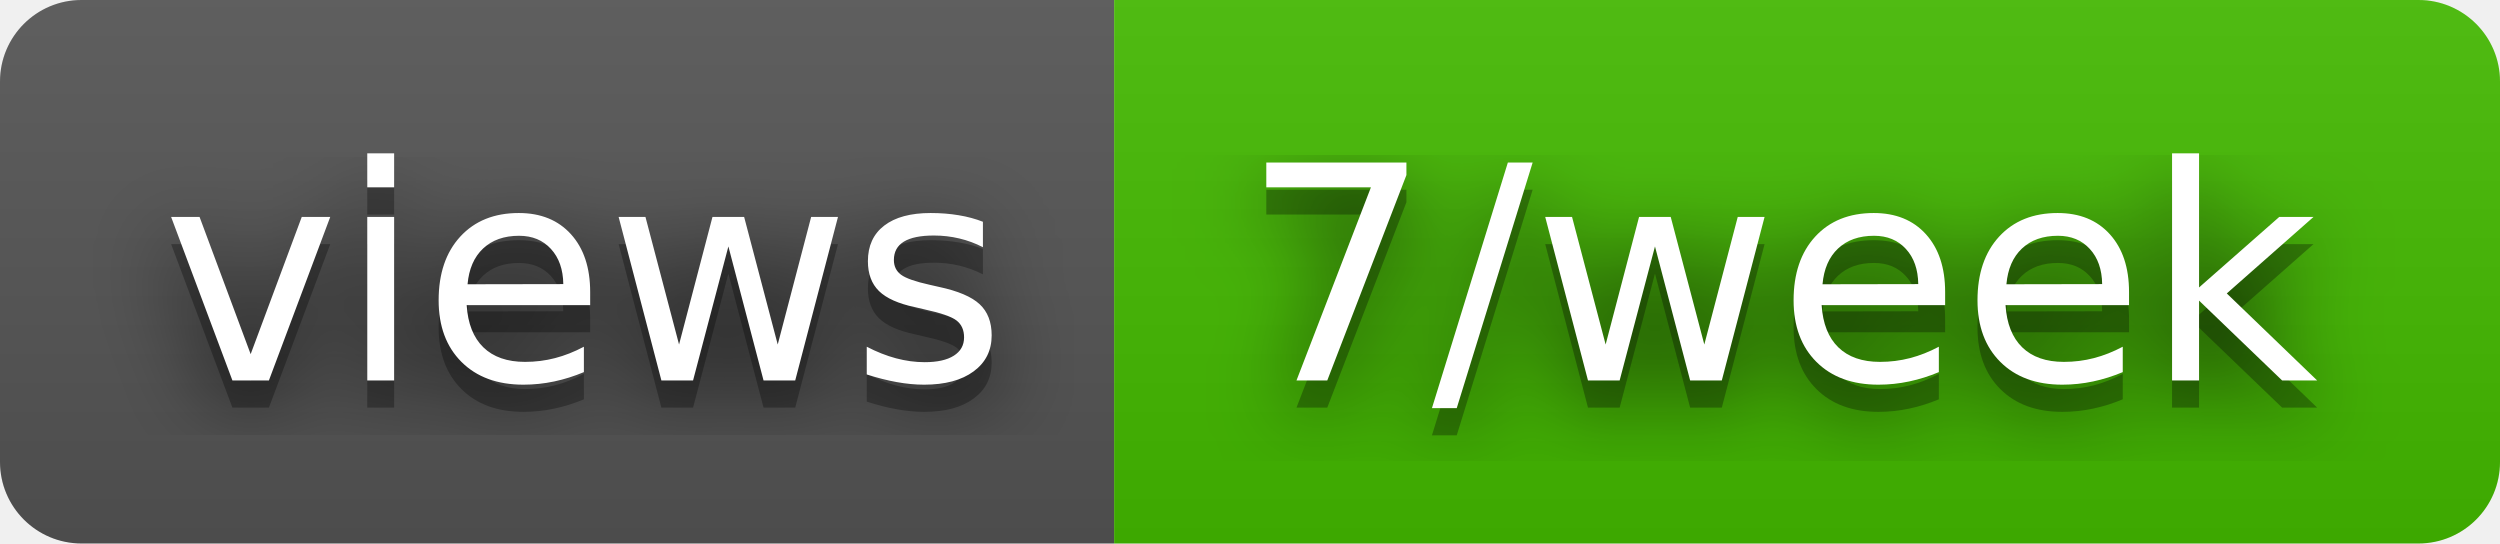
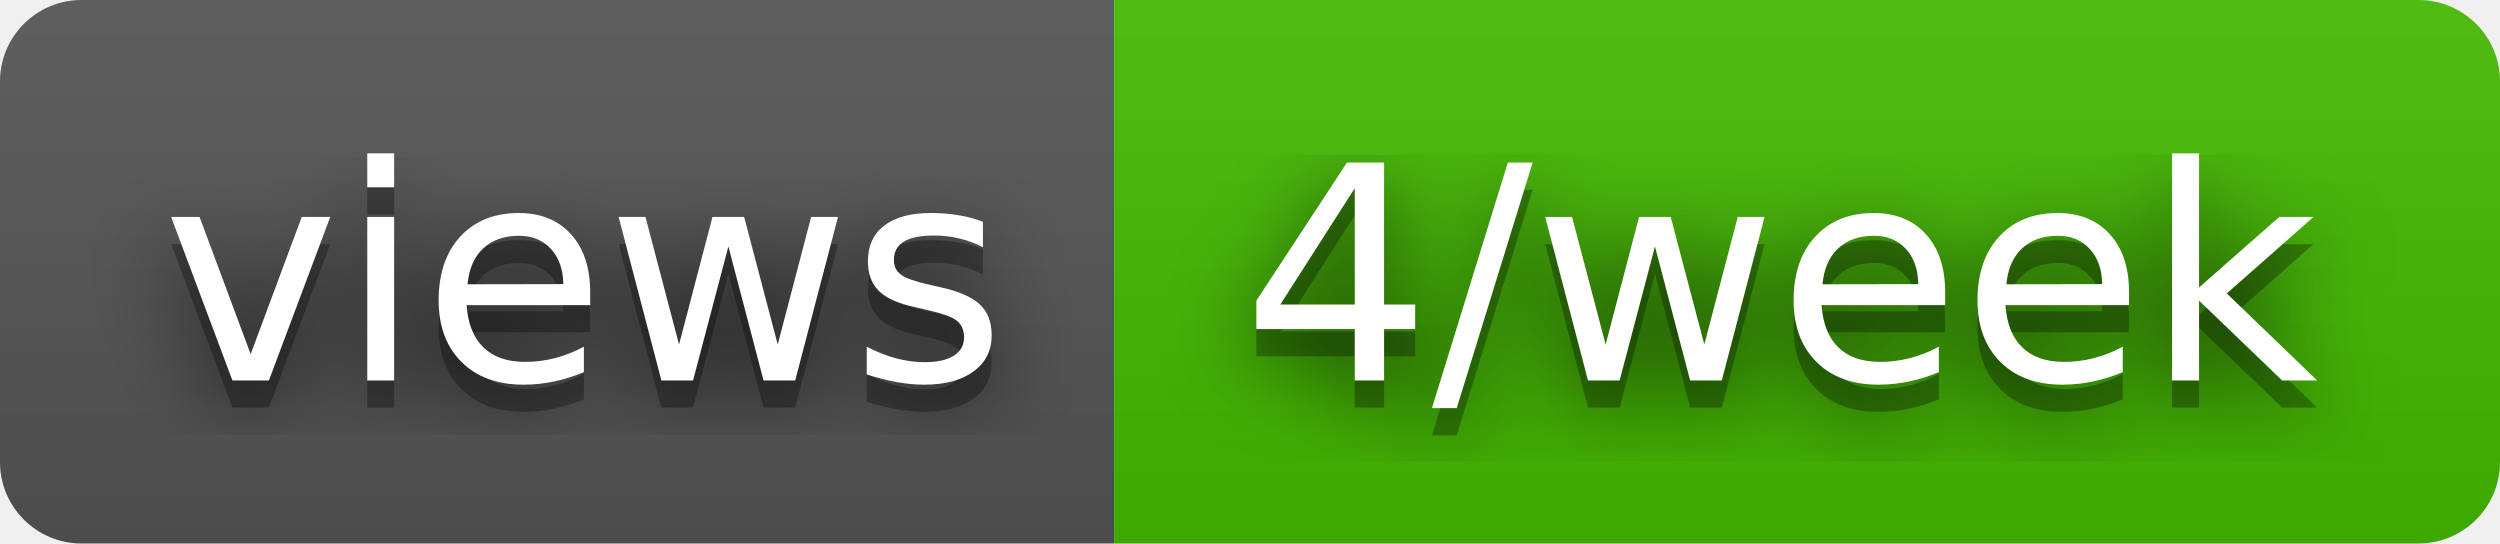
- <svg xmlns="http://www.w3.org/2000/svg" width="92" height="20" role="img" aria-label="views: 7/week">
+ <svg xmlns="http://www.w3.org/2000/svg" width="92" height="20" role="img" aria-label="views: 4/week">
  <filter id="blur">
    <feGaussianBlur stdDeviation="16" />
  </filter>
  <linearGradient id="s" x2="0" y2="100%">
    <stop offset="0" stop-color="#bbb" stop-opacity=".1" />
    <stop offset="1" stop-opacity=".1" />
  </linearGradient>
  <clipPath id="r">
    <rect width="92" height="20" rx="3" />
  </clipPath>
  <g clip-path="url(#r)">
    <rect width="41" height="20" fill="#555" />
    <rect x="41" width="51" height="20" fill="#4b0" />
    <rect width="92" height="20" fill="url(#s)" />
  </g>
  <g fill="#fff" text-anchor="middle" font-family="Verdana,Geneva,DejaVu Sans,sans-serif" text-rendering="geometricPrecision" font-size="110">
    <g transform="scale(.1)">
      <g aria-hidden="true" fill="#010101">
        <text x="215" y="150" fill-opacity=".8" filter="url(#blur)" textLength="310">views</text>
        <text x="215" y="150" fill-opacity=".3" textLength="310">views</text>
      </g>
      <text x="215" y="140" textLength="310">views</text>
    </g>
    <g transform="scale(.1)">
      <g aria-hidden="true" fill="#010101">
-         <text x="655" y="150" fill-opacity=".8" filter="url(#blur)" textLength="410">7/week</text>
-         <text x="655" y="150" fill-opacity=".3" textLength="410">7/week</text>
+         <text x="655" y="150" fill-opacity=".8" filter="url(#blur)" textLength="410">4/week</text>
+         <text x="655" y="150" fill-opacity=".3" textLength="410">4/week</text>
      </g>
-       <text x="655" y="140" textLength="410">7/week</text>
+       <text x="655" y="140" textLength="410">4/week</text>
    </g>
  </g>
</svg>
